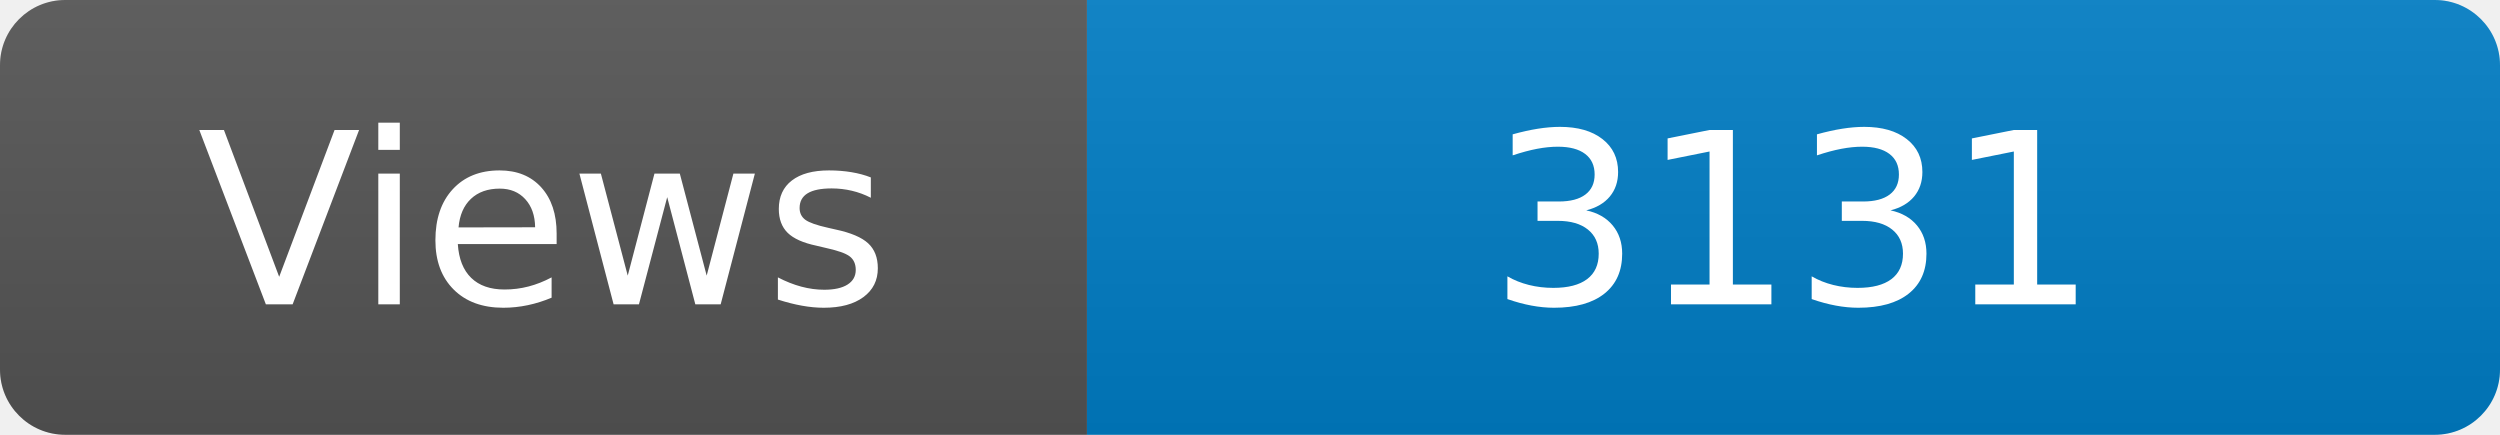
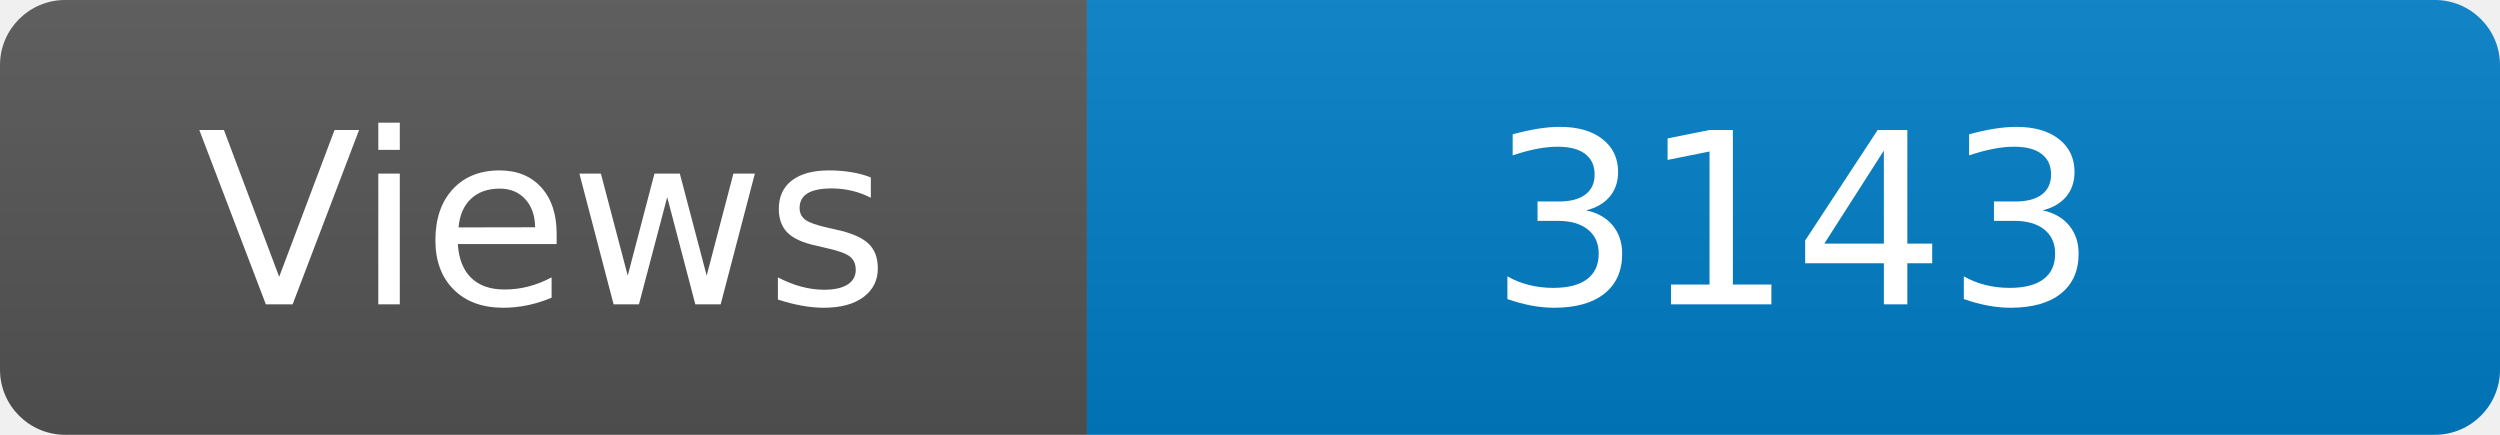
<svg xmlns="http://www.w3.org/2000/svg" width="115" height="20" role="img" aria-label="Maintained?: yes">
  <linearGradient id="s" x2="0" y2="100%">
    <stop offset="0" stop-color="#bbb" stop-opacity=".1" />
    <stop offset="1" stop-opacity=".1" />
  </linearGradient>
  <clipPath id="r">
    <rect width="115" height="20" rx="3" fill="#fff" />
  </clipPath>
  <g clip-path="url(#r)">
    <rect width="50" height="20" fill="#555" />
    <rect x="50" width="160" height="20" fill="#007ec6" />
    <rect width="115" height="20" fill="url(#s)" />
  </g>
  <g fill="#fff" text-anchor="middle" font-family="Verdana,Geneva,DejaVu Sans,sans-serif" font-size="110">
    <text x="250" y="140" transform="scale(.1)" fill="#fff">Views</text>
-     <text x="825" y="140" transform="scale(.1)" fill="#fff">3131</text>
+     <text x="825" y="140" transform="scale(.1)" fill="#fff">3143</text>
  </g>
</svg>
